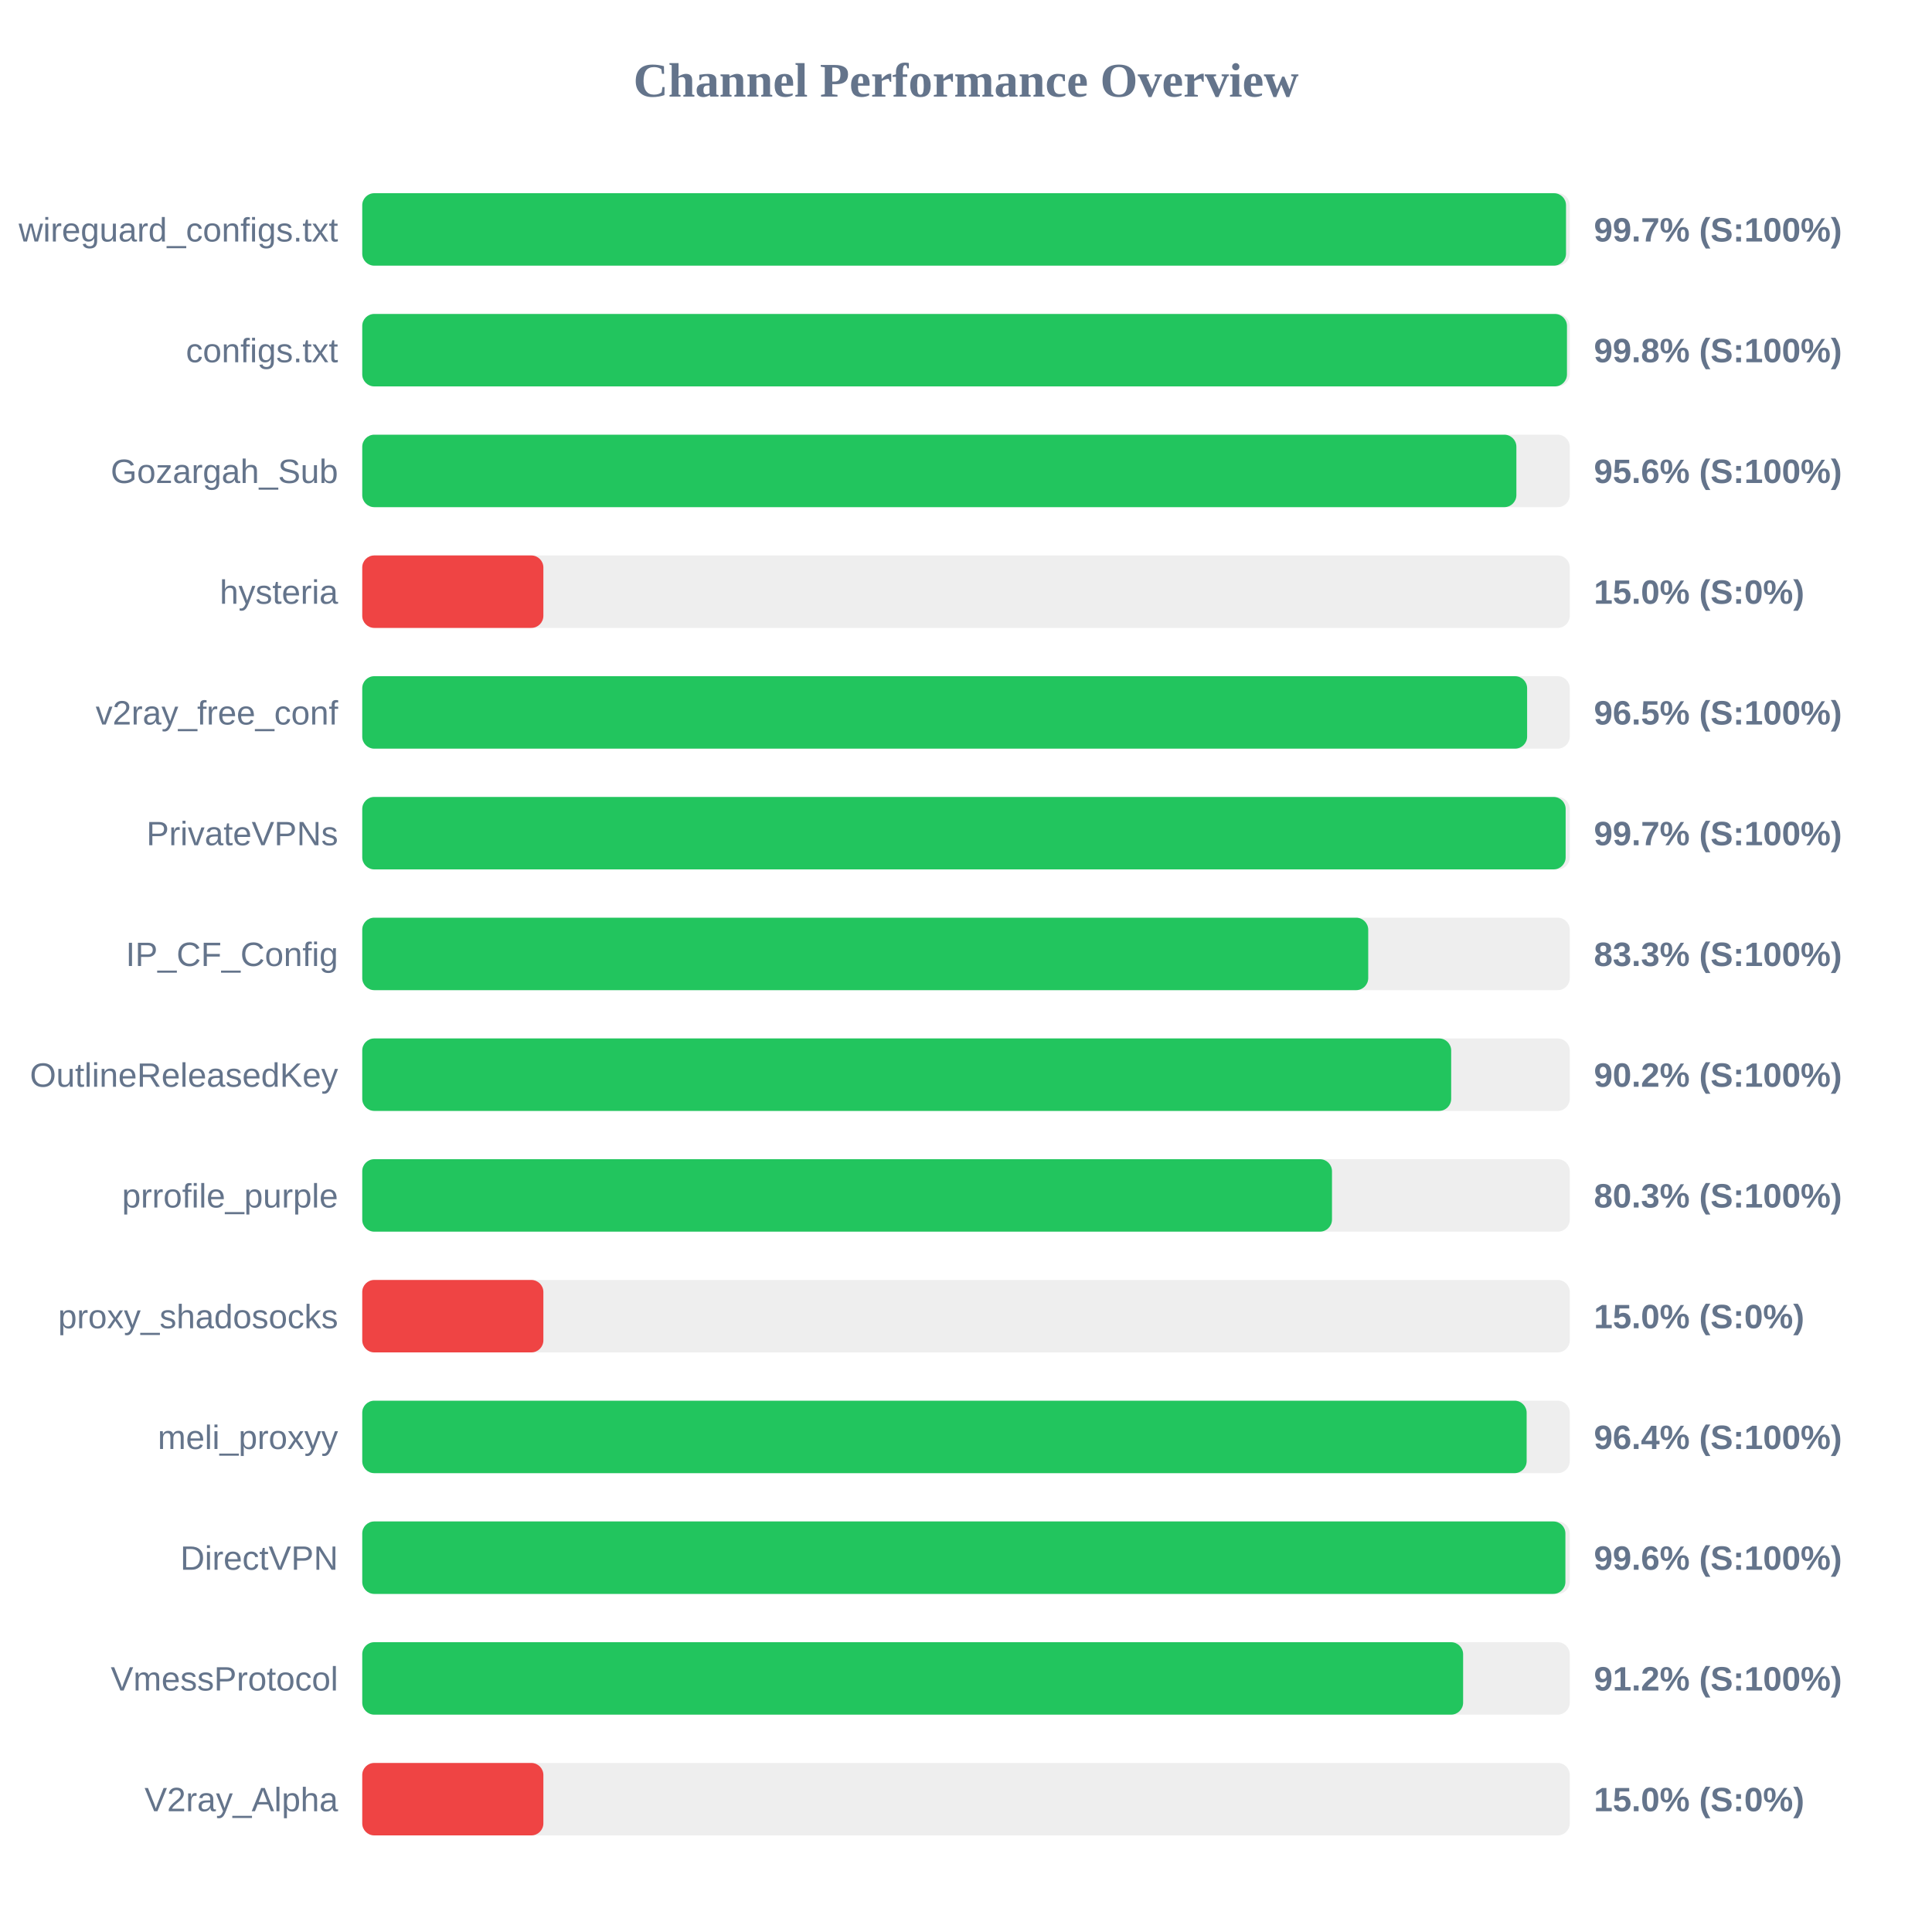
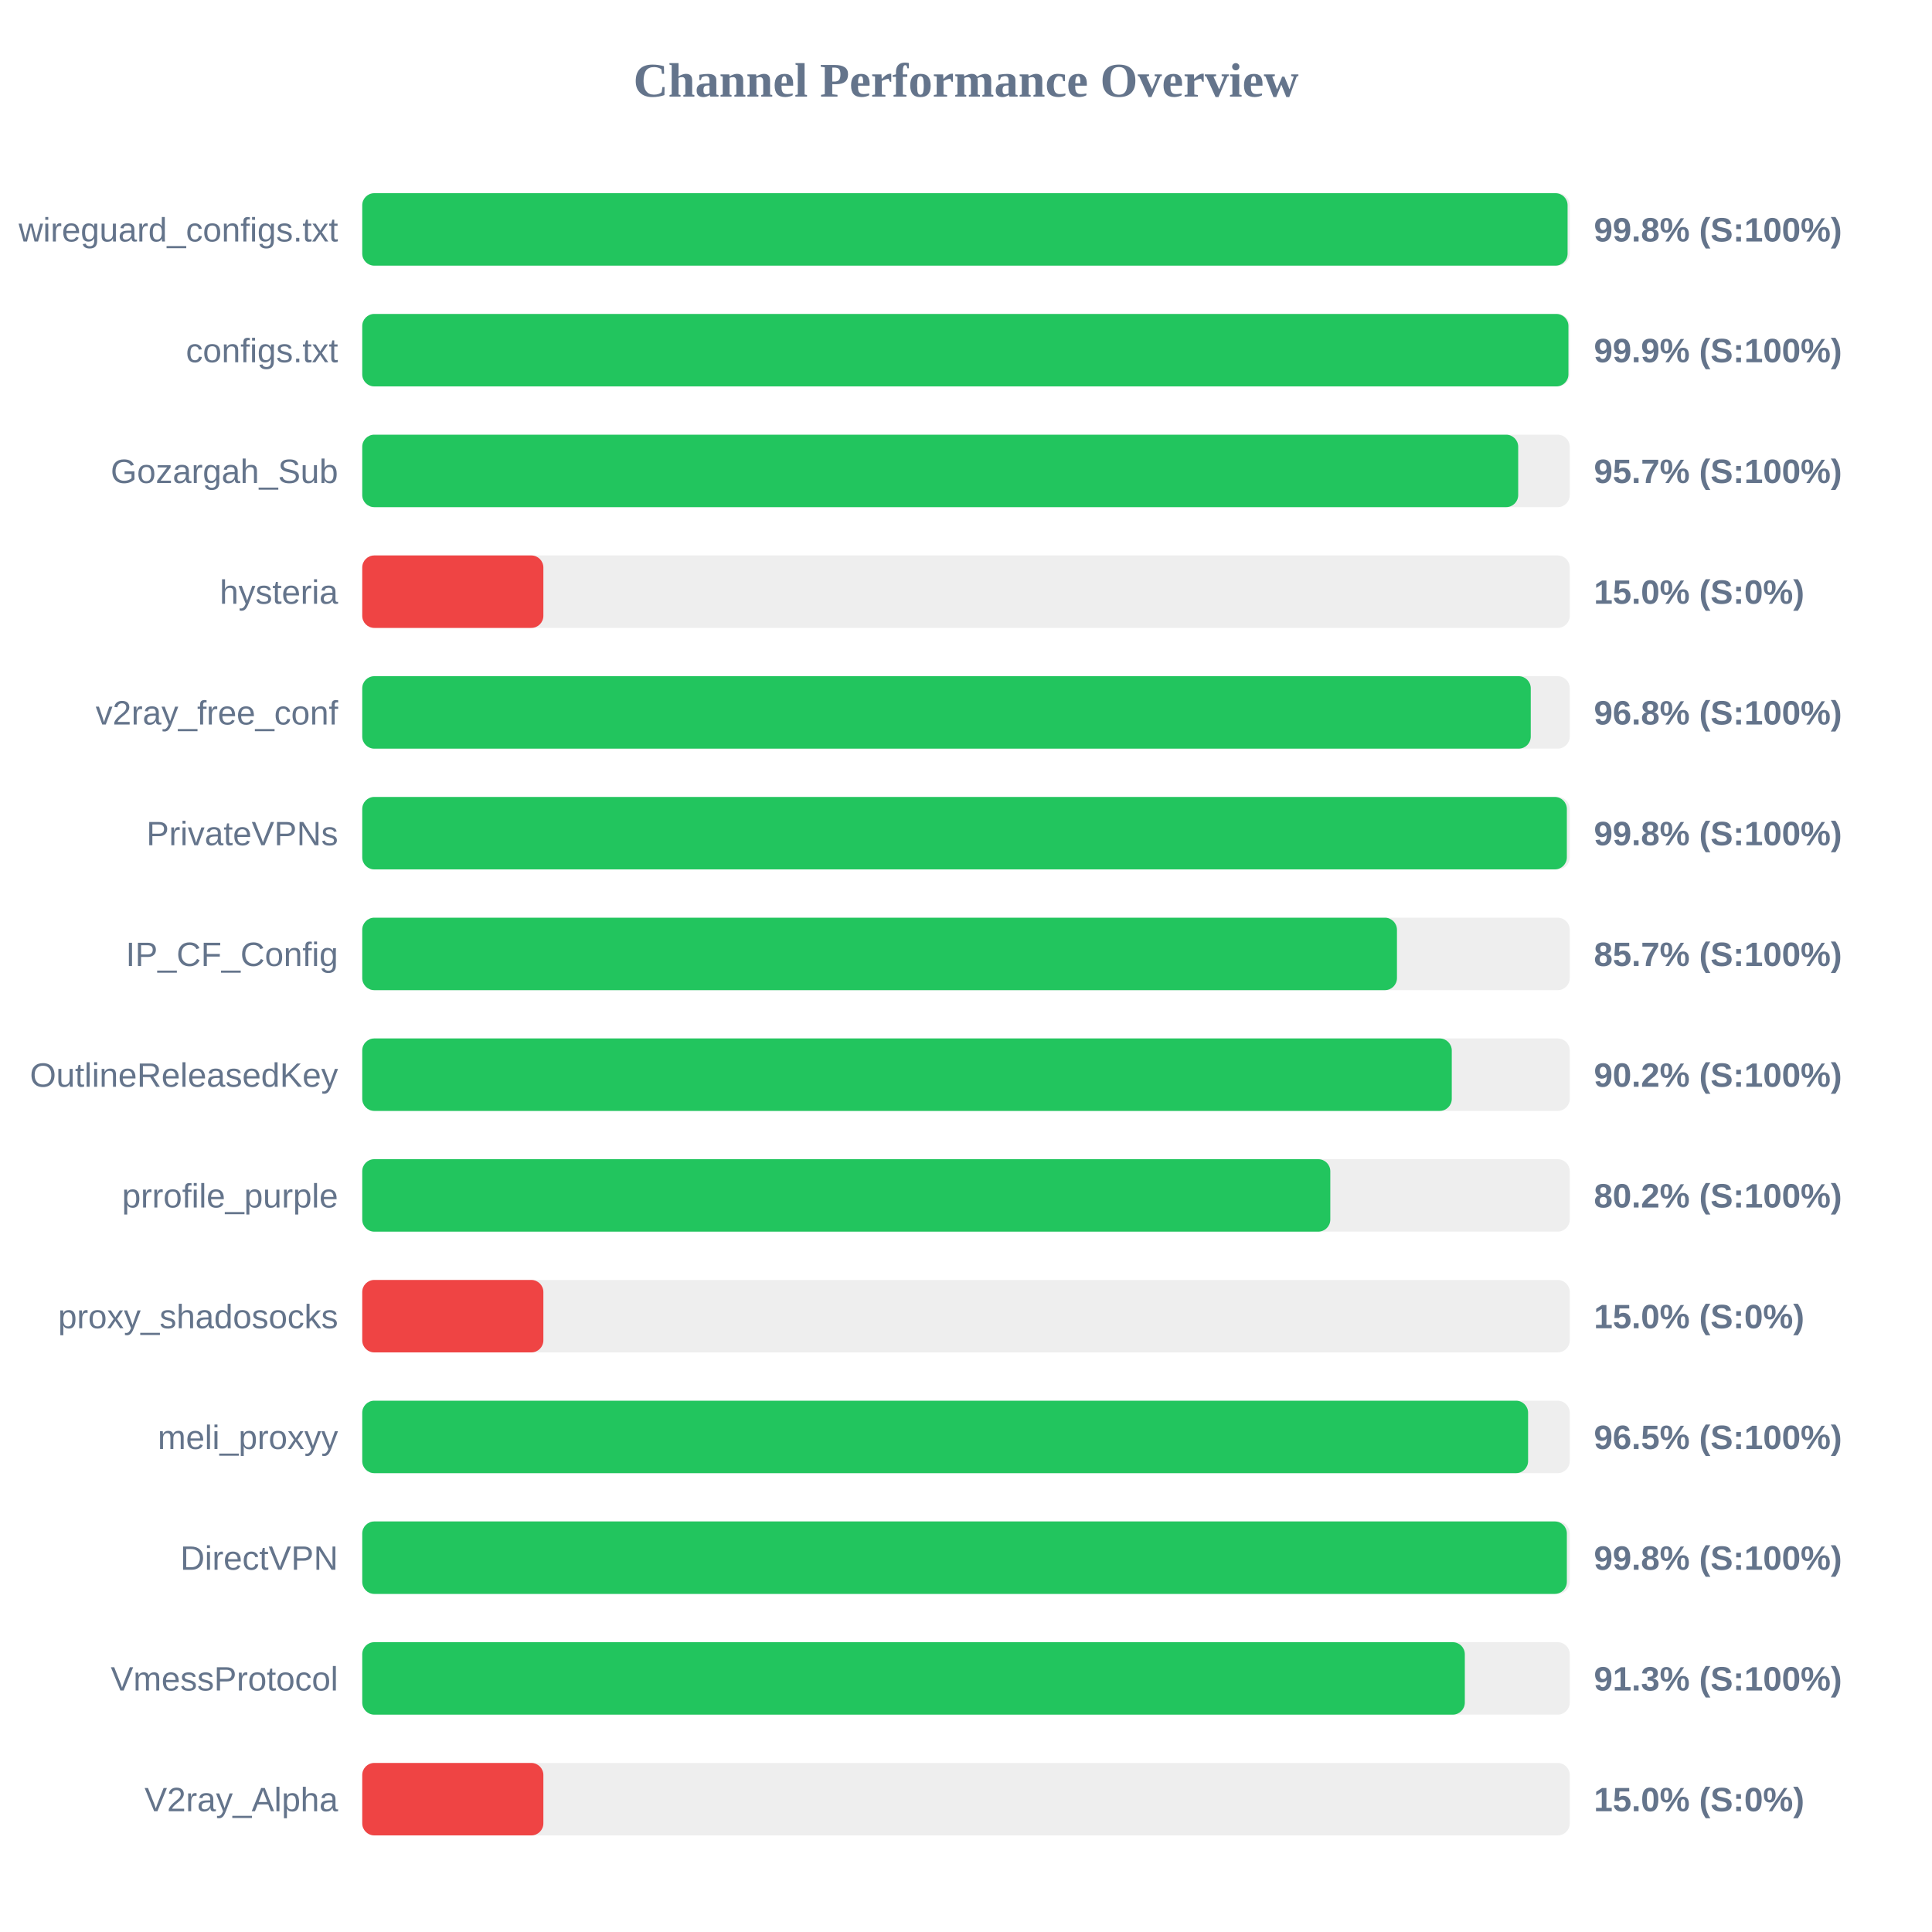
<svg xmlns="http://www.w3.org/2000/svg" width="800" height="800" version="1.1">
  <style>
        .row { font: 14px Arial; fill: #64748b; }
        .score { font: bold 14px Arial; fill: #64748b; }
    </style>
  <text x="400" y="40" text-anchor="middle" font-size="20px" font-weight="bold" fill="#64748b">Channel Performance Overview</text>
  <rect x="150" y="80" width="500" height="30" fill="#eee" rx="5" />
-   <rect x="150" y="80" width="498.45" height="30" fill="#22c55e" rx="5" />
+   <rect x="150" y="80" width="499.1" height="30" fill="#22c55e" rx="5" />
  <text x="140" y="100" text-anchor="end" class="row">wireguard_configs.txt</text>
-   <text x="660" y="100" text-anchor="start" class="score">99.7% (S:100%)</text>
+   <text x="660" y="100" text-anchor="start" class="score">99.8% (S:100%)</text>
  <rect x="150" y="130" width="500" height="30" fill="#eee" rx="5" />
-   <rect x="150" y="130" width="498.85" height="30" fill="#22c55e" rx="5" />
+   <rect x="150" y="130" width="499.45" height="30" fill="#22c55e" rx="5" />
  <text x="140" y="150" text-anchor="end" class="row">configs.txt</text>
-   <text x="660" y="150" text-anchor="start" class="score">99.8% (S:100%)</text>
+   <text x="660" y="150" text-anchor="start" class="score">99.9% (S:100%)</text>
  <rect x="150" y="180" width="500" height="30" fill="#eee" rx="5" />
-   <rect x="150" y="180" width="477.9" height="30" fill="#22c55e" rx="5" />
+   <rect x="150" y="180" width="478.65" height="30" fill="#22c55e" rx="5" />
  <text x="140" y="200" text-anchor="end" class="row">Gozargah_Sub</text>
-   <text x="660" y="200" text-anchor="start" class="score">95.6% (S:100%)</text>
+   <text x="660" y="200" text-anchor="start" class="score">95.7% (S:100%)</text>
  <rect x="150" y="230" width="500" height="30" fill="#eee" rx="5" />
  <rect x="150" y="230" width="75.0" height="30" fill="#ef4444" rx="5" />
  <text x="140" y="250" text-anchor="end" class="row">hysteria</text>
  <text x="660" y="250" text-anchor="start" class="score">15.0% (S:0%)</text>
  <rect x="150" y="280" width="500" height="30" fill="#eee" rx="5" />
-   <rect x="150" y="280" width="482.35" height="30" fill="#22c55e" rx="5" />
+   <rect x="150" y="280" width="483.85" height="30" fill="#22c55e" rx="5" />
  <text x="140" y="300" text-anchor="end" class="row">v2ray_free_conf</text>
-   <text x="660" y="300" text-anchor="start" class="score">96.5% (S:100%)</text>
+   <text x="660" y="300" text-anchor="start" class="score">96.8% (S:100%)</text>
  <rect x="150" y="330" width="500" height="30" fill="#eee" rx="5" />
-   <rect x="150" y="330" width="498.3" height="30" fill="#22c55e" rx="5" />
+   <rect x="150" y="330" width="498.8" height="30" fill="#22c55e" rx="5" />
  <text x="140" y="350" text-anchor="end" class="row">PrivateVPNs</text>
-   <text x="660" y="350" text-anchor="start" class="score">99.7% (S:100%)</text>
+   <text x="660" y="350" text-anchor="start" class="score">99.8% (S:100%)</text>
  <rect x="150" y="380" width="500" height="30" fill="#eee" rx="5" />
-   <rect x="150" y="380" width="416.55" height="30" fill="#22c55e" rx="5" />
+   <rect x="150" y="380" width="428.45" height="30" fill="#22c55e" rx="5" />
  <text x="140" y="400" text-anchor="end" class="row">IP_CF_Config</text>
-   <text x="660" y="400" text-anchor="start" class="score">83.3% (S:100%)</text>
+   <text x="660" y="400" text-anchor="start" class="score">85.7% (S:100%)</text>
  <rect x="150" y="430" width="500" height="30" fill="#eee" rx="5" />
-   <rect x="150" y="430" width="450.9" height="30" fill="#22c55e" rx="5" />
+   <rect x="150" y="430" width="451.15" height="30" fill="#22c55e" rx="5" />
  <text x="140" y="450" text-anchor="end" class="row">OutlineReleasedKey</text>
  <text x="660" y="450" text-anchor="start" class="score">90.2% (S:100%)</text>
  <rect x="150" y="480" width="500" height="30" fill="#eee" rx="5" />
-   <rect x="150" y="480" width="401.55" height="30" fill="#22c55e" rx="5" />
+   <rect x="150" y="480" width="400.85" height="30" fill="#22c55e" rx="5" />
  <text x="140" y="500" text-anchor="end" class="row">prrofile_purple</text>
-   <text x="660" y="500" text-anchor="start" class="score">80.3% (S:100%)</text>
+   <text x="660" y="500" text-anchor="start" class="score">80.2% (S:100%)</text>
  <rect x="150" y="530" width="500" height="30" fill="#eee" rx="5" />
  <rect x="150" y="530" width="75.0" height="30" fill="#ef4444" rx="5" />
  <text x="140" y="550" text-anchor="end" class="row">proxy_shadosocks</text>
  <text x="660" y="550" text-anchor="start" class="score">15.0% (S:0%)</text>
  <rect x="150" y="580" width="500" height="30" fill="#eee" rx="5" />
-   <rect x="150" y="580" width="482.15" height="30" fill="#22c55e" rx="5" />
+   <rect x="150" y="580" width="482.75" height="30" fill="#22c55e" rx="5" />
  <text x="140" y="600" text-anchor="end" class="row">meli_proxyy</text>
-   <text x="660" y="600" text-anchor="start" class="score">96.4% (S:100%)</text>
+   <text x="660" y="600" text-anchor="start" class="score">96.5% (S:100%)</text>
  <rect x="150" y="630" width="500" height="30" fill="#eee" rx="5" />
-   <rect x="150" y="630" width="498.2" height="30" fill="#22c55e" rx="5" />
+   <rect x="150" y="630" width="498.8" height="30" fill="#22c55e" rx="5" />
  <text x="140" y="650" text-anchor="end" class="row">DirectVPN</text>
-   <text x="660" y="650" text-anchor="start" class="score">99.6% (S:100%)</text>
+   <text x="660" y="650" text-anchor="start" class="score">99.8% (S:100%)</text>
  <rect x="150" y="680" width="500" height="30" fill="#eee" rx="5" />
-   <rect x="150" y="680" width="455.85" height="30" fill="#22c55e" rx="5" />
+   <rect x="150" y="680" width="456.55" height="30" fill="#22c55e" rx="5" />
  <text x="140" y="700" text-anchor="end" class="row">VmessProtocol</text>
-   <text x="660" y="700" text-anchor="start" class="score">91.2% (S:100%)</text>
+   <text x="660" y="700" text-anchor="start" class="score">91.3% (S:100%)</text>
  <rect x="150" y="730" width="500" height="30" fill="#eee" rx="5" />
  <rect x="150" y="730" width="75.0" height="30" fill="#ef4444" rx="5" />
  <text x="140" y="750" text-anchor="end" class="row">V2ray_Alpha</text>
  <text x="660" y="750" text-anchor="start" class="score">15.0% (S:0%)</text>
</svg>
